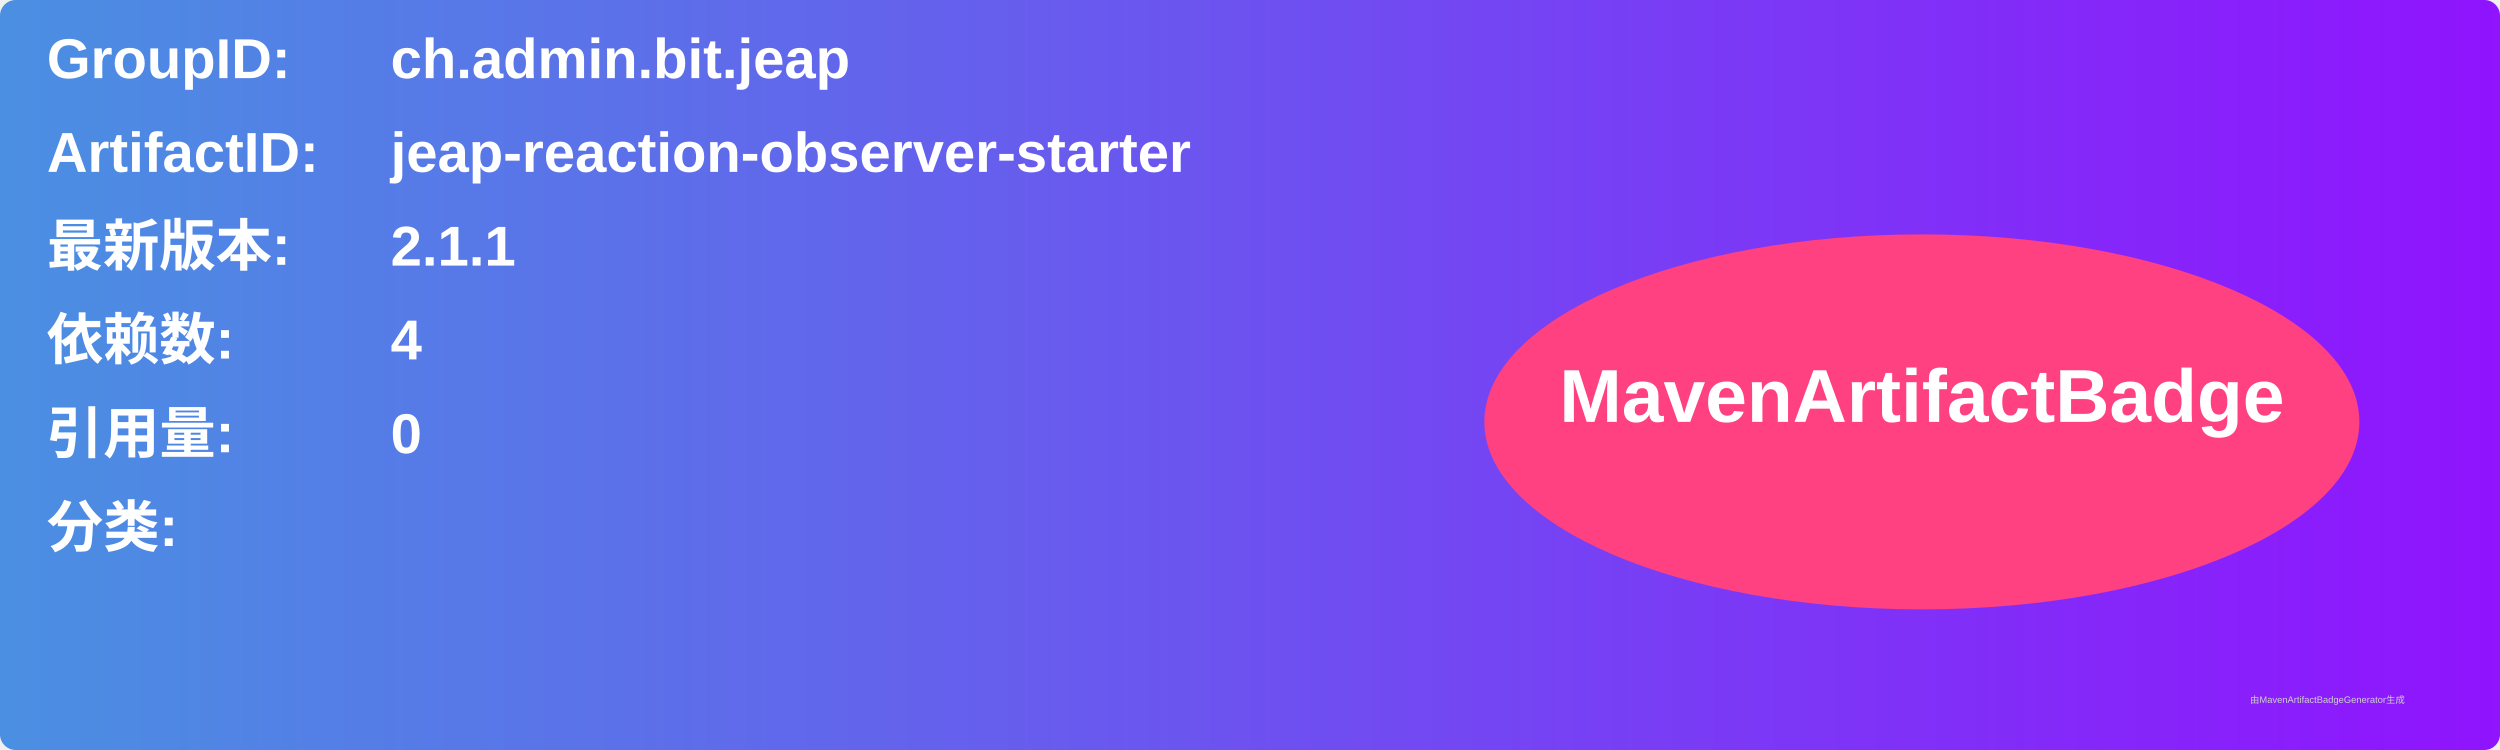
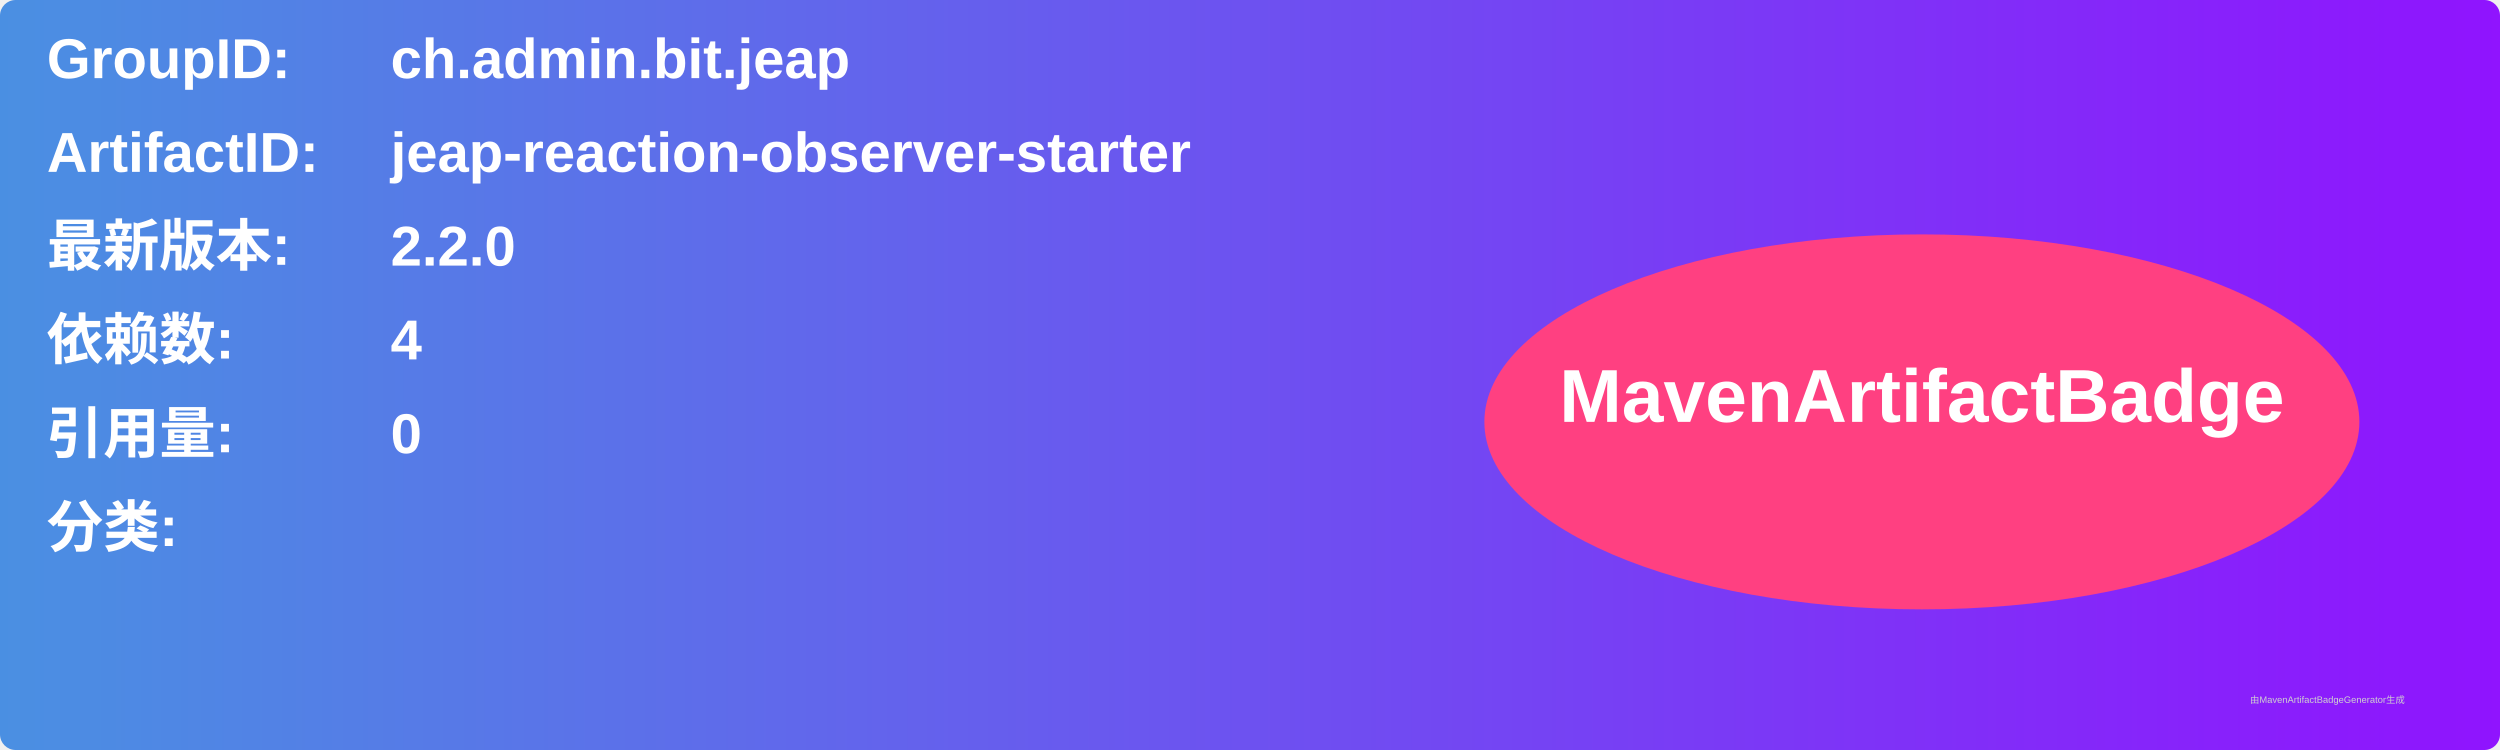
<svg xmlns="http://www.w3.org/2000/svg" width="800" height="240" viewBox="0 0 800 240">
  <linearGradient id="grad" x1="0%" y1="0%" x2="100%" y2="0%">
    <stop offset="0%" stop-color="#4a90e2" />
    <stop offset="100%" stop-color="#9013fe" />
  </linearGradient>
  <rect width="100%" height="100%" rx="5" ry="5" fill="url(#grad)" />
  <g transform="translate(15, 15)">
    <text x="0" y="10" font-family="Arial" font-size="18" fill="white" font-weight="bold" width="260">GroupID:</text>
    <text x="110" y="10" font-family="Arial" font-size="18" fill="white" font-weight="bold" width="460">ch.admin.bit.jeap</text>
    <text x="0" y="40" font-family="Arial" font-size="18" fill="white" font-weight="bold" width="260">ArtifactID:</text>
    <text x="110" y="40" font-family="Arial" font-size="18" fill="white" font-weight="bold" width="460">jeap-reaction-observer-starter</text>
    <text x="0" y="70" font-family="Arial" font-size="18" fill="white" font-weight="bold">最新版本:</text>
    <text x="110" y="70" font-family="Arial" font-size="18" fill="white" font-weight="bold">
-       <tspan font-weight="bold">2.1.1</tspan>
+       <tspan font-weight="bold">2.2.0</tspan>
    </text>
    <text x="0" y="100" font-family="Arial" font-size="18" fill="white" font-weight="bold">依赖数: </text>
    <text x="110" y="100" font-family="Arial" font-size="18" fill="white">
      <tspan font-weight="bold">4</tspan>
    </text>
    <text x="0" y="130" font-family="Arial" font-size="18" fill="white" font-weight="bold">引用量: </text>
    <text x="110" y="130" font-family="Arial" font-size="18" fill="white">
      <tspan font-weight="bold">0</tspan>
    </text>
    <text x="0" y="160" font-family="Arial" font-size="18" fill="white" font-weight="bold">分类:</text>
    <text x="10" y="190" font-family="Arial" font-size="10" fill="white">
      <tspan font-weight="bold" />
    </text>
    <ellipse cx="600" cy="120" rx="140" ry="60" fill="#ff4081" />
    <text x="600" y="120" text-anchor="middle" font-family="Arial" font-size="24" fill="white" font-weight="bold">MavenArtifactBadge</text>
  </g>
  <text x="720" y="225" font-family="Arial" font-size="3" fill="#d0d0d0">由MavenArtifactBadgeGenerator生成</text>
</svg>
